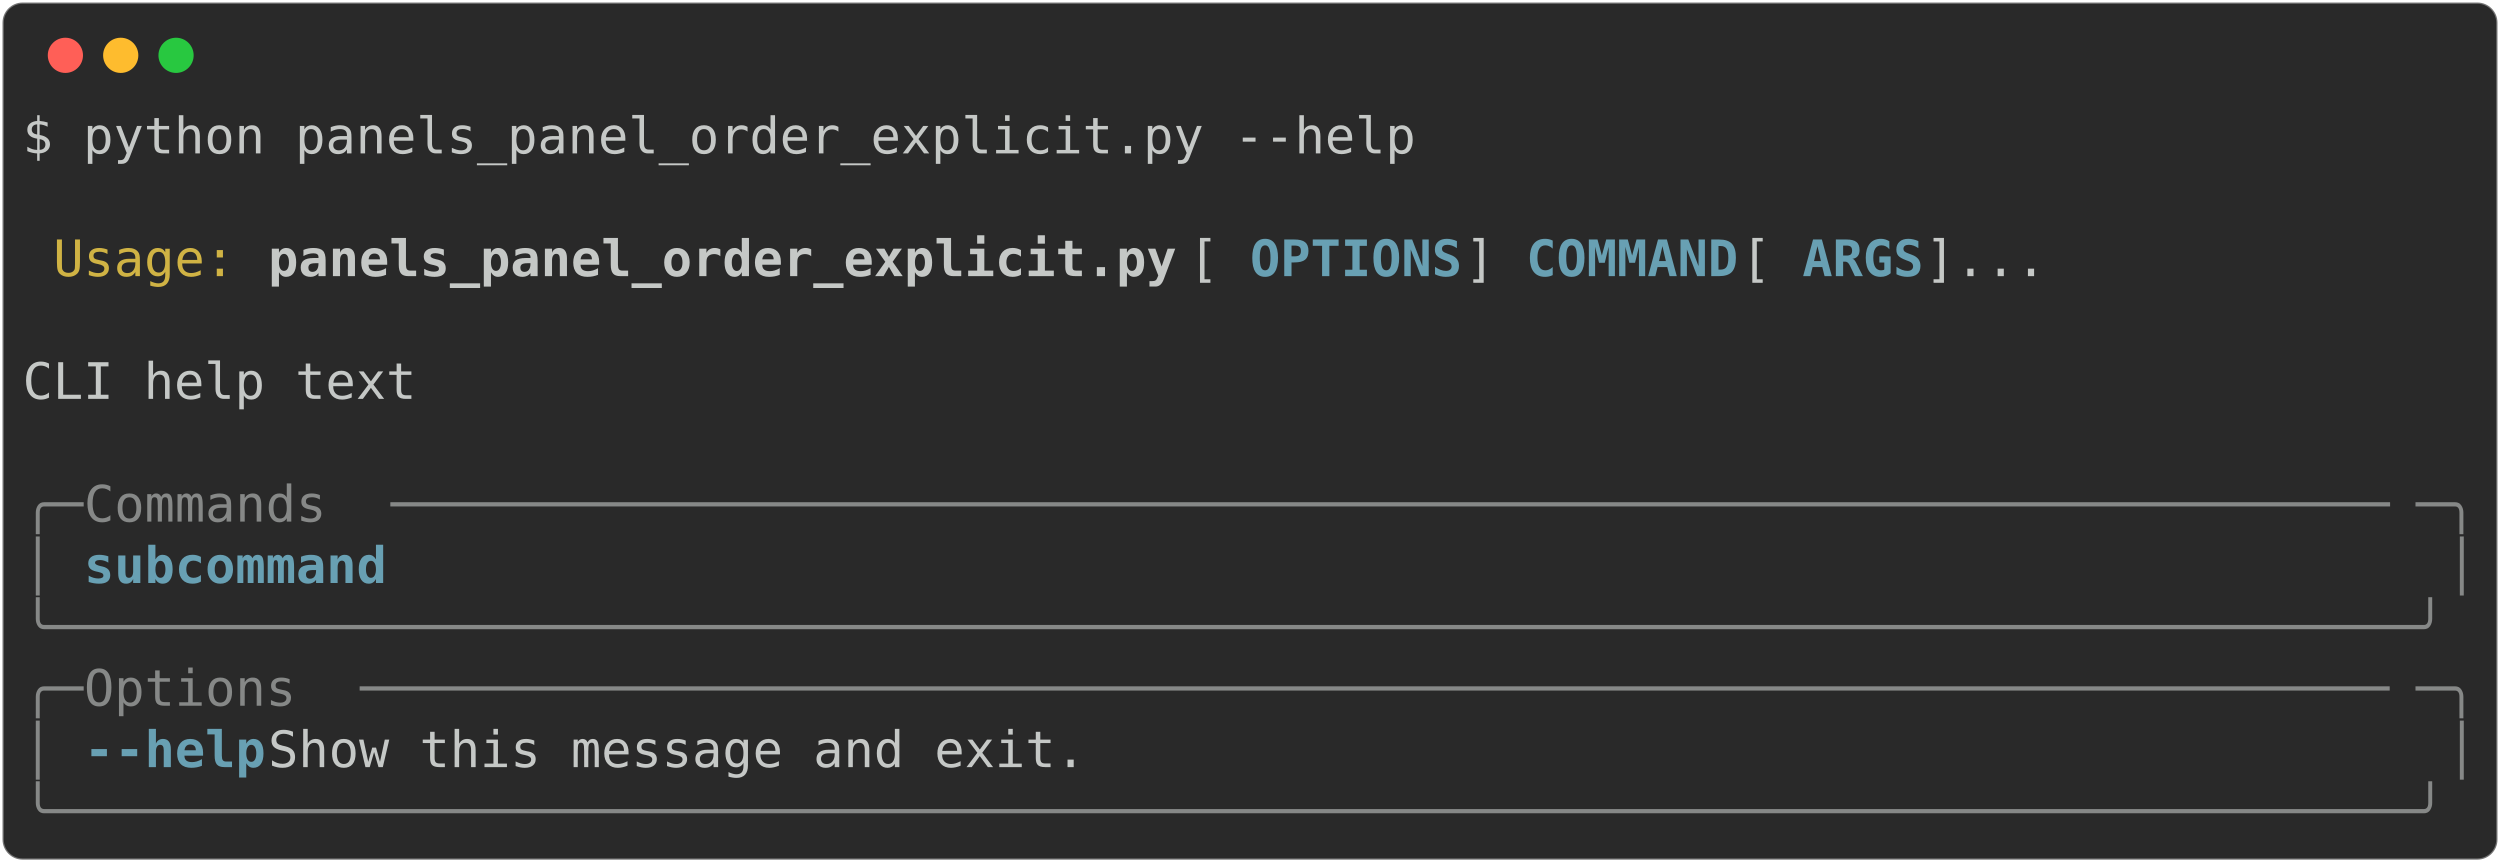
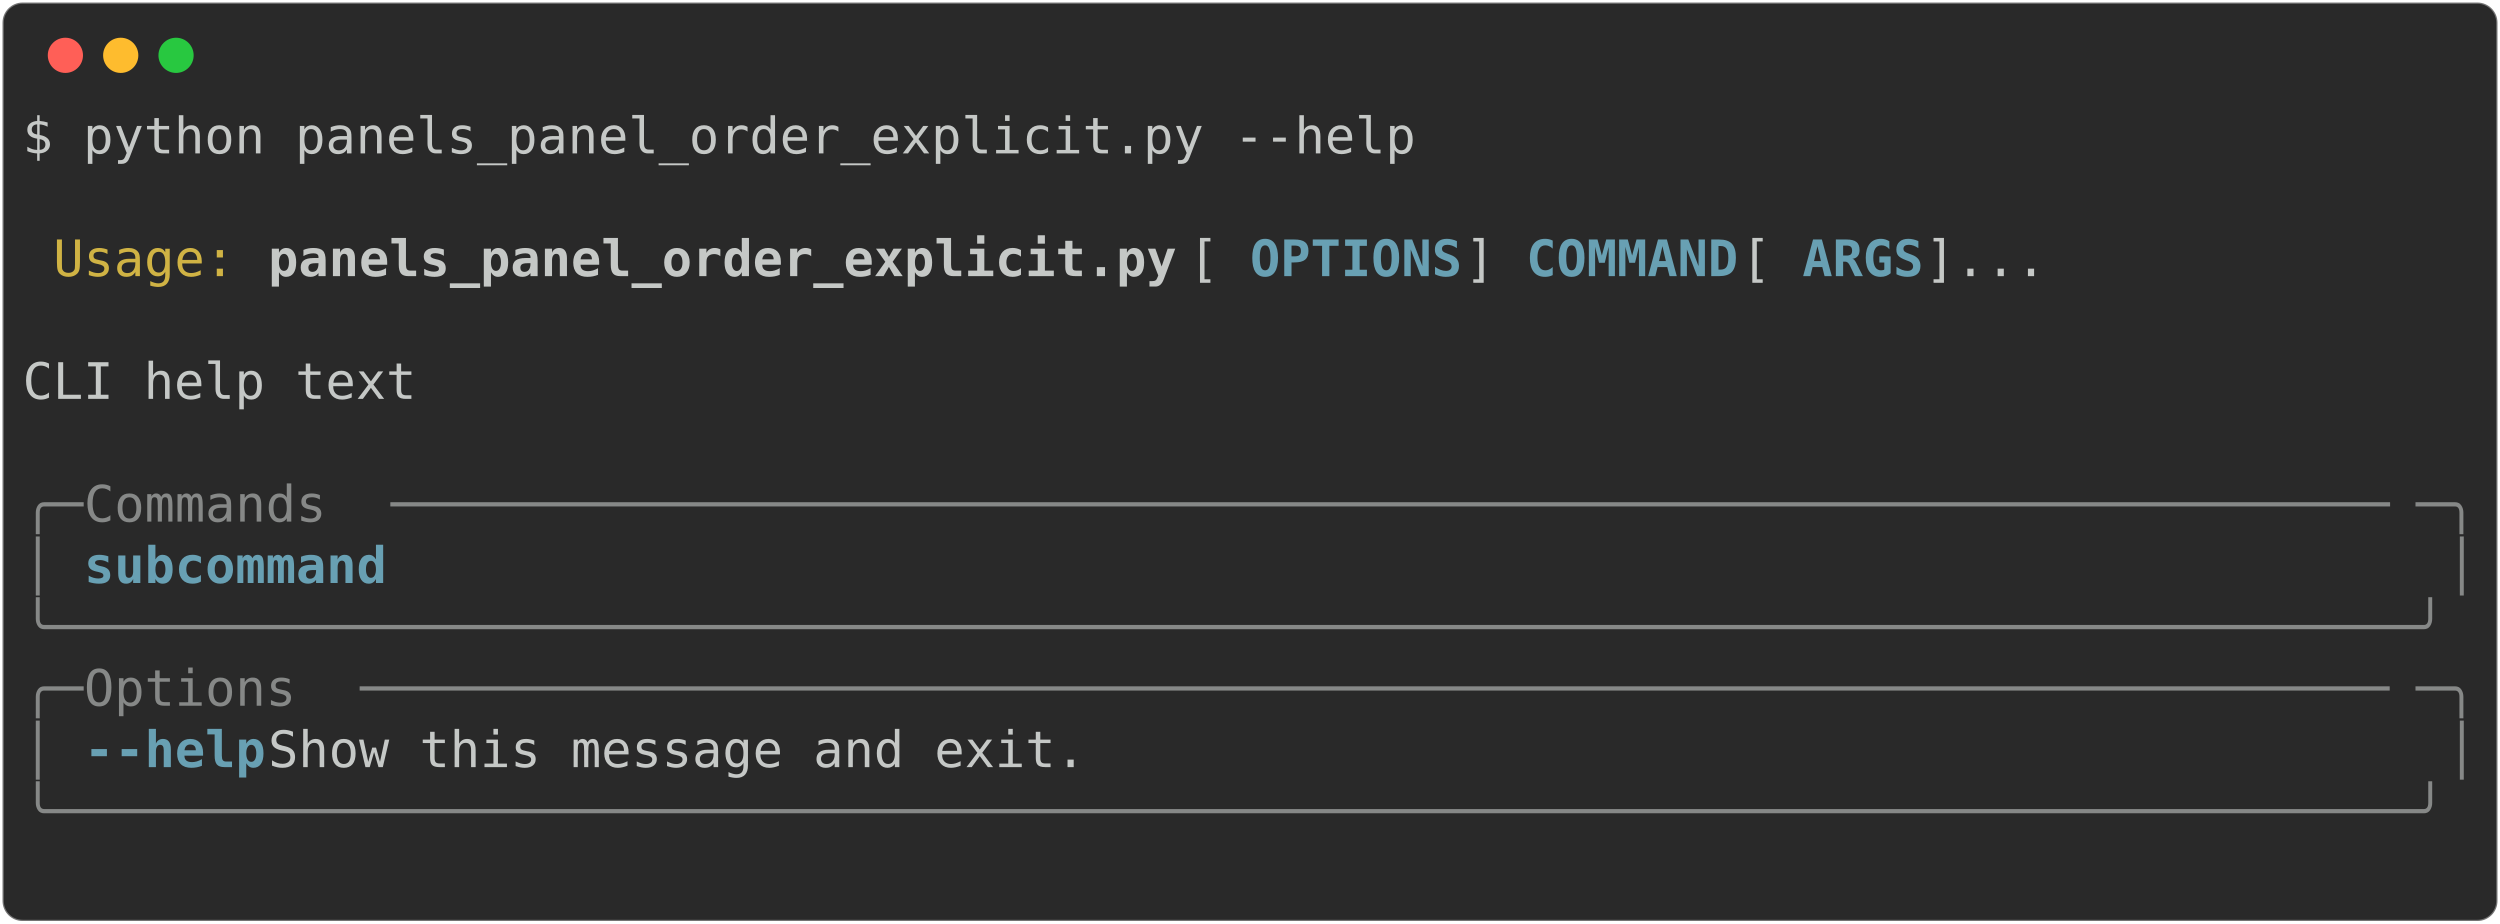
- <svg xmlns="http://www.w3.org/2000/svg" class="rich-terminal" viewBox="0 0 994 342.8">
+ <svg xmlns="http://www.w3.org/2000/svg" class="rich-terminal" viewBox="0 0 994 367.2">
  <style>

    @font-face {
        font-family: "Fira Code";
        src: local("FiraCode-Regular"),
                url("https://cdnjs.cloudflare.com/ajax/libs/firacode/6.2.0/woff2/FiraCode-Regular.woff2") format("woff2"),
                url("https://cdnjs.cloudflare.com/ajax/libs/firacode/6.2.0/woff/FiraCode-Regular.woff") format("woff");
        font-style: normal;
        font-weight: 400;
    }
    @font-face {
        font-family: "Fira Code";
        src: local("FiraCode-Bold"),
                url("https://cdnjs.cloudflare.com/ajax/libs/firacode/6.2.0/woff2/FiraCode-Bold.woff2") format("woff2"),
                url("https://cdnjs.cloudflare.com/ajax/libs/firacode/6.2.0/woff/FiraCode-Bold.woff") format("woff");
        font-style: bold;
        font-weight: 700;
    }

-     .terminal-1020762080-matrix {
+     .terminal-3755188110-matrix {
        font-family: Fira Code, monospace;
        font-size: 20px;
        line-height: 24.4px;
        font-variant-east-asian: full-width;
    }

-     .terminal-1020762080-title {
+     .terminal-3755188110-title {
        font-size: 18px;
        font-weight: bold;
        font-family: arial;
    }

-     .terminal-1020762080-r1 { fill: #c5c8c6 }
- .terminal-1020762080-r2 { fill: #d0b344 }
- .terminal-1020762080-r3 { fill: #c5c8c6;font-weight: bold }
- .terminal-1020762080-r4 { fill: #68a0b3;font-weight: bold }
- .terminal-1020762080-r5 { fill: #868887 }
+     .terminal-3755188110-r1 { fill: #c5c8c6 }
+ .terminal-3755188110-r2 { fill: #d0b344 }
+ .terminal-3755188110-r3 { fill: #c5c8c6;font-weight: bold }
+ .terminal-3755188110-r4 { fill: #68a0b3;font-weight: bold }
+ .terminal-3755188110-r5 { fill: #868887 }
    </style>
  <defs>
-     <clipPath id="terminal-1020762080-clip-terminal">
-       <rect x="0" y="0" width="975.0" height="291.8" />
+     <clipPath id="terminal-3755188110-clip-terminal">
+       <rect x="0" y="0" width="975.0" height="316.2" />
    </clipPath>
-     <clipPath id="terminal-1020762080-line-0">
+     <clipPath id="terminal-3755188110-line-0">
      <rect x="0" y="1.5" width="976" height="24.65" />
    </clipPath>
-     <clipPath id="terminal-1020762080-line-1">
+     <clipPath id="terminal-3755188110-line-1">
      <rect x="0" y="25.9" width="976" height="24.65" />
    </clipPath>
-     <clipPath id="terminal-1020762080-line-2">
+     <clipPath id="terminal-3755188110-line-2">
      <rect x="0" y="50.3" width="976" height="24.65" />
    </clipPath>
-     <clipPath id="terminal-1020762080-line-3">
+     <clipPath id="terminal-3755188110-line-3">
      <rect x="0" y="74.7" width="976" height="24.65" />
    </clipPath>
-     <clipPath id="terminal-1020762080-line-4">
+     <clipPath id="terminal-3755188110-line-4">
      <rect x="0" y="99.1" width="976" height="24.65" />
    </clipPath>
-     <clipPath id="terminal-1020762080-line-5">
+     <clipPath id="terminal-3755188110-line-5">
      <rect x="0" y="123.5" width="976" height="24.65" />
    </clipPath>
-     <clipPath id="terminal-1020762080-line-6">
+     <clipPath id="terminal-3755188110-line-6">
      <rect x="0" y="147.9" width="976" height="24.65" />
    </clipPath>
-     <clipPath id="terminal-1020762080-line-7">
+     <clipPath id="terminal-3755188110-line-7">
      <rect x="0" y="172.3" width="976" height="24.65" />
    </clipPath>
-     <clipPath id="terminal-1020762080-line-8">
+     <clipPath id="terminal-3755188110-line-8">
      <rect x="0" y="196.7" width="976" height="24.65" />
    </clipPath>
-     <clipPath id="terminal-1020762080-line-9">
+     <clipPath id="terminal-3755188110-line-9">
      <rect x="0" y="221.1" width="976" height="24.65" />
    </clipPath>
-     <clipPath id="terminal-1020762080-line-10">
+     <clipPath id="terminal-3755188110-line-10">
      <rect x="0" y="245.5" width="976" height="24.65" />
    </clipPath>
+     <clipPath id="terminal-3755188110-line-11">
+       <rect x="0" y="269.9" width="976" height="24.65" />
+     </clipPath>
  </defs>
-   <rect fill="#292929" stroke="rgba(255,255,255,0.35)" stroke-width="1" x="1" y="1" width="992" height="340.8" rx="8" />
+   <rect fill="#292929" stroke="rgba(255,255,255,0.35)" stroke-width="1" x="1" y="1" width="992" height="365.2" rx="8" />
  <g transform="translate(26,22)">
    <circle cx="0" cy="0" r="7" fill="#ff5f57" />
    <circle cx="22" cy="0" r="7" fill="#febc2e" />
    <circle cx="44" cy="0" r="7" fill="#28c840" />
  </g>
-   <g transform="translate(9, 41)" clip-path="url(#terminal-1020762080-clip-terminal)">
-     <g class="terminal-1020762080-matrix">
-       <text class="terminal-1020762080-r1" x="0" y="20" textLength="561.2" clip-path="url(#terminal-1020762080-line-0)">$ python panels_panel_order_explicit.py --help</text>
-       <text class="terminal-1020762080-r1" x="976" y="20" textLength="12.2" clip-path="url(#terminal-1020762080-line-0)">
+   <g transform="translate(9, 41)" clip-path="url(#terminal-3755188110-clip-terminal)">
+     <g class="terminal-3755188110-matrix">
+       <text class="terminal-3755188110-r1" x="0" y="20" textLength="561.2" clip-path="url(#terminal-3755188110-line-0)">$ python panels_panel_order_explicit.py --help</text>
+       <text class="terminal-3755188110-r1" x="976" y="20" textLength="12.2" clip-path="url(#terminal-3755188110-line-0)">
</text>
-       <text class="terminal-1020762080-r1" x="976" y="44.4" textLength="12.2" clip-path="url(#terminal-1020762080-line-1)">
+       <text class="terminal-3755188110-r1" x="976" y="44.4" textLength="12.2" clip-path="url(#terminal-3755188110-line-1)">
</text>
-       <text class="terminal-1020762080-r2" x="12.2" y="68.8" textLength="73.2" clip-path="url(#terminal-1020762080-line-2)">Usage:</text>
-       <text class="terminal-1020762080-r3" x="97.6" y="68.8" textLength="366" clip-path="url(#terminal-1020762080-line-2)">panels_panel_order_explicit.py</text>
-       <text class="terminal-1020762080-r1" x="463.6" y="68.8" textLength="24.4" clip-path="url(#terminal-1020762080-line-2)"> [</text>
-       <text class="terminal-1020762080-r4" x="488" y="68.8" textLength="85.4" clip-path="url(#terminal-1020762080-line-2)">OPTIONS</text>
-       <text class="terminal-1020762080-r1" x="573.4" y="68.8" textLength="24.4" clip-path="url(#terminal-1020762080-line-2)">] </text>
-       <text class="terminal-1020762080-r4" x="597.8" y="68.8" textLength="85.4" clip-path="url(#terminal-1020762080-line-2)">COMMAND</text>
-       <text class="terminal-1020762080-r1" x="683.2" y="68.8" textLength="24.4" clip-path="url(#terminal-1020762080-line-2)"> [</text>
-       <text class="terminal-1020762080-r4" x="707.6" y="68.8" textLength="48.8" clip-path="url(#terminal-1020762080-line-2)">ARGS</text>
-       <text class="terminal-1020762080-r1" x="756.4" y="68.8" textLength="219.6" clip-path="url(#terminal-1020762080-line-2)">]...              </text>
-       <text class="terminal-1020762080-r1" x="976" y="68.8" textLength="12.2" clip-path="url(#terminal-1020762080-line-2)">
+       <text class="terminal-3755188110-r2" x="12.2" y="68.8" textLength="73.2" clip-path="url(#terminal-3755188110-line-2)">Usage:</text>
+       <text class="terminal-3755188110-r3" x="97.6" y="68.8" textLength="366" clip-path="url(#terminal-3755188110-line-2)">panels_panel_order_explicit.py</text>
+       <text class="terminal-3755188110-r1" x="463.6" y="68.8" textLength="24.4" clip-path="url(#terminal-3755188110-line-2)"> [</text>
+       <text class="terminal-3755188110-r4" x="488" y="68.8" textLength="85.4" clip-path="url(#terminal-3755188110-line-2)">OPTIONS</text>
+       <text class="terminal-3755188110-r1" x="573.4" y="68.8" textLength="24.4" clip-path="url(#terminal-3755188110-line-2)">] </text>
+       <text class="terminal-3755188110-r4" x="597.8" y="68.8" textLength="85.4" clip-path="url(#terminal-3755188110-line-2)">COMMAND</text>
+       <text class="terminal-3755188110-r1" x="683.2" y="68.8" textLength="24.4" clip-path="url(#terminal-3755188110-line-2)"> [</text>
+       <text class="terminal-3755188110-r4" x="707.6" y="68.8" textLength="48.8" clip-path="url(#terminal-3755188110-line-2)">ARGS</text>
+       <text class="terminal-3755188110-r1" x="756.4" y="68.8" textLength="219.6" clip-path="url(#terminal-3755188110-line-2)">]...              </text>
+       <text class="terminal-3755188110-r1" x="976" y="68.8" textLength="12.2" clip-path="url(#terminal-3755188110-line-2)">
</text>
-       <text class="terminal-1020762080-r1" x="976" y="93.2" textLength="12.2" clip-path="url(#terminal-1020762080-line-3)">
+       <text class="terminal-3755188110-r1" x="976" y="93.2" textLength="12.2" clip-path="url(#terminal-3755188110-line-3)">
</text>
-       <text class="terminal-1020762080-r1" x="0" y="117.6" textLength="976" clip-path="url(#terminal-1020762080-line-4)"> CLI help text                                                                  </text>
-       <text class="terminal-1020762080-r1" x="976" y="117.6" textLength="12.2" clip-path="url(#terminal-1020762080-line-4)">
+       <text class="terminal-3755188110-r1" x="0" y="117.6" textLength="976" clip-path="url(#terminal-3755188110-line-4)"> CLI help text                                                                  </text>
+       <text class="terminal-3755188110-r1" x="976" y="117.6" textLength="12.2" clip-path="url(#terminal-3755188110-line-4)">
</text>
-       <text class="terminal-1020762080-r1" x="976" y="142" textLength="12.2" clip-path="url(#terminal-1020762080-line-5)">
+       <text class="terminal-3755188110-r1" x="976" y="142" textLength="12.2" clip-path="url(#terminal-3755188110-line-5)">
</text>
-       <text class="terminal-1020762080-r5" x="0" y="166.4" textLength="24.4" clip-path="url(#terminal-1020762080-line-6)">╭─</text>
-       <text class="terminal-1020762080-r5" x="24.4" y="166.4" textLength="122" clip-path="url(#terminal-1020762080-line-6)"> Commands </text>
-       <text class="terminal-1020762080-r5" x="146.4" y="166.4" textLength="805.2" clip-path="url(#terminal-1020762080-line-6)">──────────────────────────────────────────────────────────────────</text>
-       <text class="terminal-1020762080-r5" x="951.6" y="166.4" textLength="24.4" clip-path="url(#terminal-1020762080-line-6)">─╮</text>
-       <text class="terminal-1020762080-r1" x="976" y="166.4" textLength="12.2" clip-path="url(#terminal-1020762080-line-6)">
+       <text class="terminal-3755188110-r5" x="0" y="166.4" textLength="24.4" clip-path="url(#terminal-3755188110-line-6)">╭─</text>
+       <text class="terminal-3755188110-r5" x="24.4" y="166.4" textLength="122" clip-path="url(#terminal-3755188110-line-6)"> Commands </text>
+       <text class="terminal-3755188110-r5" x="146.4" y="166.4" textLength="805.2" clip-path="url(#terminal-3755188110-line-6)">──────────────────────────────────────────────────────────────────</text>
+       <text class="terminal-3755188110-r5" x="951.6" y="166.4" textLength="24.4" clip-path="url(#terminal-3755188110-line-6)">─╮</text>
+       <text class="terminal-3755188110-r1" x="976" y="166.4" textLength="12.2" clip-path="url(#terminal-3755188110-line-6)">
</text>
-       <text class="terminal-1020762080-r5" x="0" y="190.8" textLength="12.2" clip-path="url(#terminal-1020762080-line-7)">│</text>
-       <text class="terminal-1020762080-r4" x="24.4" y="190.8" textLength="841.8" clip-path="url(#terminal-1020762080-line-7)">subcommand                                                           </text>
-       <text class="terminal-1020762080-r5" x="963.8" y="190.8" textLength="12.2" clip-path="url(#terminal-1020762080-line-7)">│</text>
-       <text class="terminal-1020762080-r1" x="976" y="190.8" textLength="12.2" clip-path="url(#terminal-1020762080-line-7)">
+       <text class="terminal-3755188110-r5" x="0" y="190.8" textLength="12.2" clip-path="url(#terminal-3755188110-line-7)">│</text>
+       <text class="terminal-3755188110-r4" x="24.4" y="190.8" textLength="841.8" clip-path="url(#terminal-3755188110-line-7)">subcommand                                                           </text>
+       <text class="terminal-3755188110-r5" x="963.8" y="190.8" textLength="12.2" clip-path="url(#terminal-3755188110-line-7)">│</text>
+       <text class="terminal-3755188110-r1" x="976" y="190.8" textLength="12.2" clip-path="url(#terminal-3755188110-line-7)">
</text>
-       <text class="terminal-1020762080-r5" x="0" y="215.2" textLength="976" clip-path="url(#terminal-1020762080-line-8)">╰──────────────────────────────────────────────────────────────────────────────╯</text>
-       <text class="terminal-1020762080-r1" x="976" y="215.2" textLength="12.2" clip-path="url(#terminal-1020762080-line-8)">
+       <text class="terminal-3755188110-r5" x="0" y="215.2" textLength="976" clip-path="url(#terminal-3755188110-line-8)">╰──────────────────────────────────────────────────────────────────────────────╯</text>
+       <text class="terminal-3755188110-r1" x="976" y="215.2" textLength="12.2" clip-path="url(#terminal-3755188110-line-8)">
</text>
-       <text class="terminal-1020762080-r5" x="0" y="239.6" textLength="24.4" clip-path="url(#terminal-1020762080-line-9)">╭─</text>
-       <text class="terminal-1020762080-r5" x="24.4" y="239.6" textLength="109.8" clip-path="url(#terminal-1020762080-line-9)"> Options </text>
-       <text class="terminal-1020762080-r5" x="134.2" y="239.6" textLength="817.4" clip-path="url(#terminal-1020762080-line-9)">───────────────────────────────────────────────────────────────────</text>
-       <text class="terminal-1020762080-r5" x="951.6" y="239.6" textLength="24.4" clip-path="url(#terminal-1020762080-line-9)">─╮</text>
-       <text class="terminal-1020762080-r1" x="976" y="239.6" textLength="12.2" clip-path="url(#terminal-1020762080-line-9)">
+       <text class="terminal-3755188110-r5" x="0" y="239.6" textLength="24.4" clip-path="url(#terminal-3755188110-line-9)">╭─</text>
+       <text class="terminal-3755188110-r5" x="24.4" y="239.6" textLength="109.8" clip-path="url(#terminal-3755188110-line-9)"> Options </text>
+       <text class="terminal-3755188110-r5" x="134.2" y="239.6" textLength="817.4" clip-path="url(#terminal-3755188110-line-9)">───────────────────────────────────────────────────────────────────</text>
+       <text class="terminal-3755188110-r5" x="951.6" y="239.6" textLength="24.4" clip-path="url(#terminal-3755188110-line-9)">─╮</text>
+       <text class="terminal-3755188110-r1" x="976" y="239.6" textLength="12.2" clip-path="url(#terminal-3755188110-line-9)">
</text>
-       <text class="terminal-1020762080-r5" x="0" y="264" textLength="12.2" clip-path="url(#terminal-1020762080-line-10)">│</text>
-       <text class="terminal-1020762080-r4" x="24.4" y="264" textLength="73.2" clip-path="url(#terminal-1020762080-line-10)">--help</text>
-       <text class="terminal-1020762080-r1" x="97.6" y="264" textLength="866.2" clip-path="url(#terminal-1020762080-line-10)">  Show this message and exit.                                          </text>
-       <text class="terminal-1020762080-r5" x="963.8" y="264" textLength="12.2" clip-path="url(#terminal-1020762080-line-10)">│</text>
-       <text class="terminal-1020762080-r1" x="976" y="264" textLength="12.2" clip-path="url(#terminal-1020762080-line-10)">
+       <text class="terminal-3755188110-r5" x="0" y="264" textLength="12.2" clip-path="url(#terminal-3755188110-line-10)">│</text>
+       <text class="terminal-3755188110-r4" x="24.4" y="264" textLength="73.2" clip-path="url(#terminal-3755188110-line-10)">--help</text>
+       <text class="terminal-3755188110-r1" x="97.6" y="264" textLength="866.2" clip-path="url(#terminal-3755188110-line-10)">  Show this message and exit.                                          </text>
+       <text class="terminal-3755188110-r5" x="963.8" y="264" textLength="12.2" clip-path="url(#terminal-3755188110-line-10)">│</text>
+       <text class="terminal-3755188110-r1" x="976" y="264" textLength="12.2" clip-path="url(#terminal-3755188110-line-10)">
</text>
-       <text class="terminal-1020762080-r5" x="0" y="288.4" textLength="976" clip-path="url(#terminal-1020762080-line-11)">╰──────────────────────────────────────────────────────────────────────────────╯</text>
-       <text class="terminal-1020762080-r1" x="976" y="288.4" textLength="12.2" clip-path="url(#terminal-1020762080-line-11)">
+       <text class="terminal-3755188110-r5" x="0" y="288.4" textLength="976" clip-path="url(#terminal-3755188110-line-11)">╰──────────────────────────────────────────────────────────────────────────────╯</text>
+       <text class="terminal-3755188110-r1" x="976" y="288.4" textLength="12.2" clip-path="url(#terminal-3755188110-line-11)">
+ </text>
+       <text class="terminal-3755188110-r1" x="976" y="312.8" textLength="12.2" clip-path="url(#terminal-3755188110-line-12)">
</text>
    </g>
  </g>
</svg>
